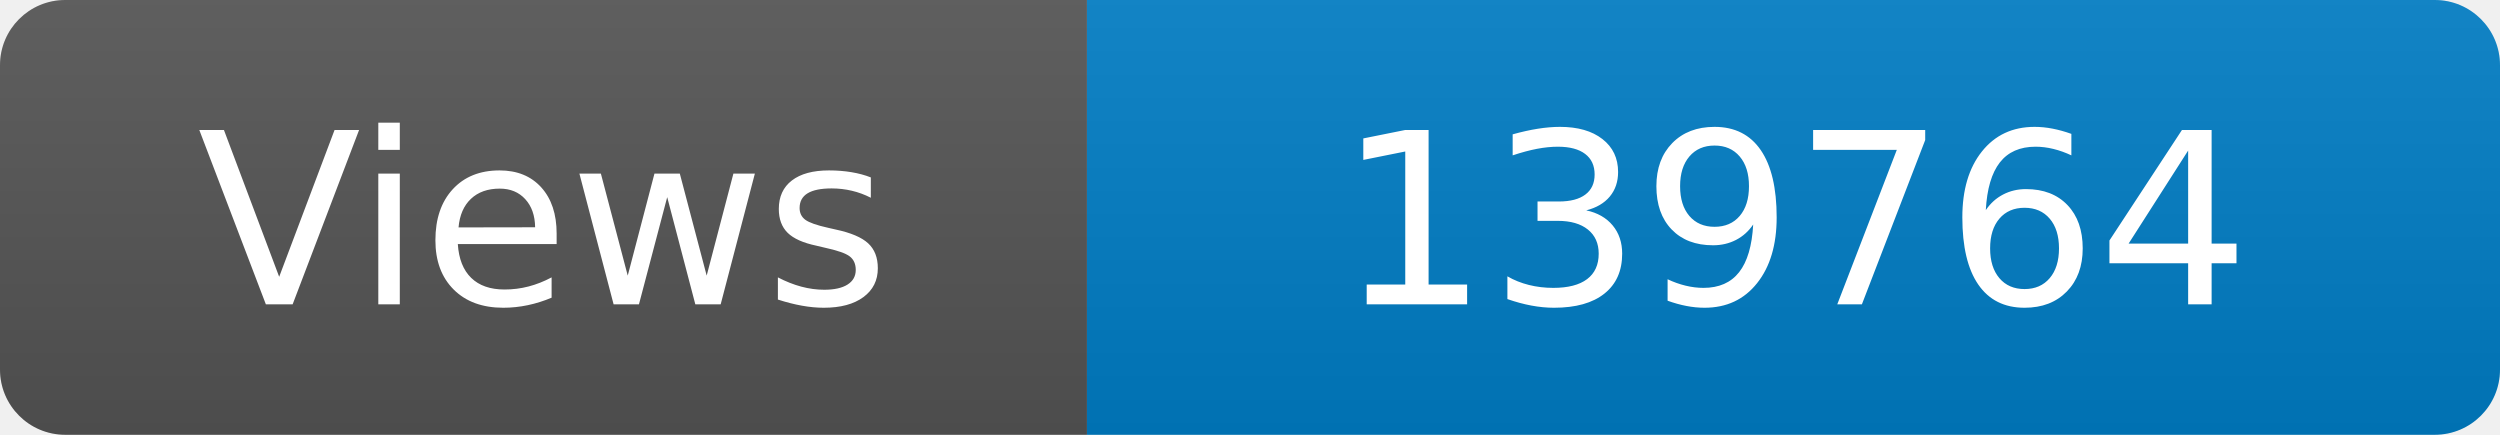
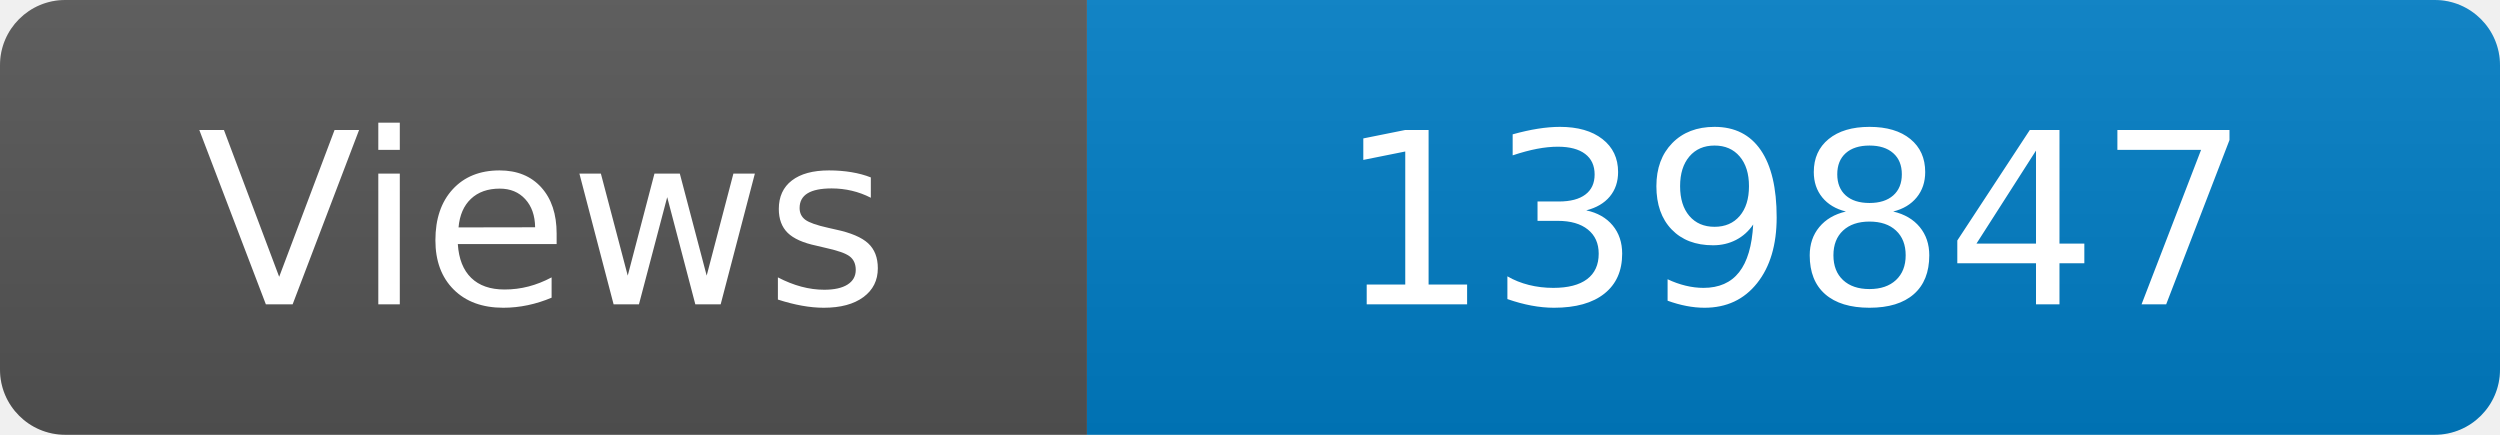
<svg xmlns="http://www.w3.org/2000/svg" width="115" height="20" role="img" aria-label="Maintained?: yes">
  <linearGradient id="s" x2="0" y2="100%">
    <stop offset="0" stop-color="#bbb" stop-opacity=".1" />
    <stop offset="1" stop-opacity=".1" />
  </linearGradient>
  <clipPath id="r">
    <rect width="115" height="20" rx="3" fill="#fff" />
  </clipPath>
  <g clip-path="url(#r)">
    <rect width="50" height="20" fill="#555" />
    <rect x="50" width="160" height="20" fill="#007ec6" />
    <rect width="115" height="20" fill="url(#s)" />
  </g>
  <g fill="#fff" text-anchor="middle" font-family="Verdana,Geneva,DejaVu Sans,sans-serif" font-size="110">
    <text x="250" y="140" transform="scale(.1)" fill="#fff">Views</text>
-     <text x="825" y="140" transform="scale(.1)" fill="#fff">139764</text>
+     <text x="825" y="140" transform="scale(.1)" fill="#fff">139847</text>
  </g>
</svg>
